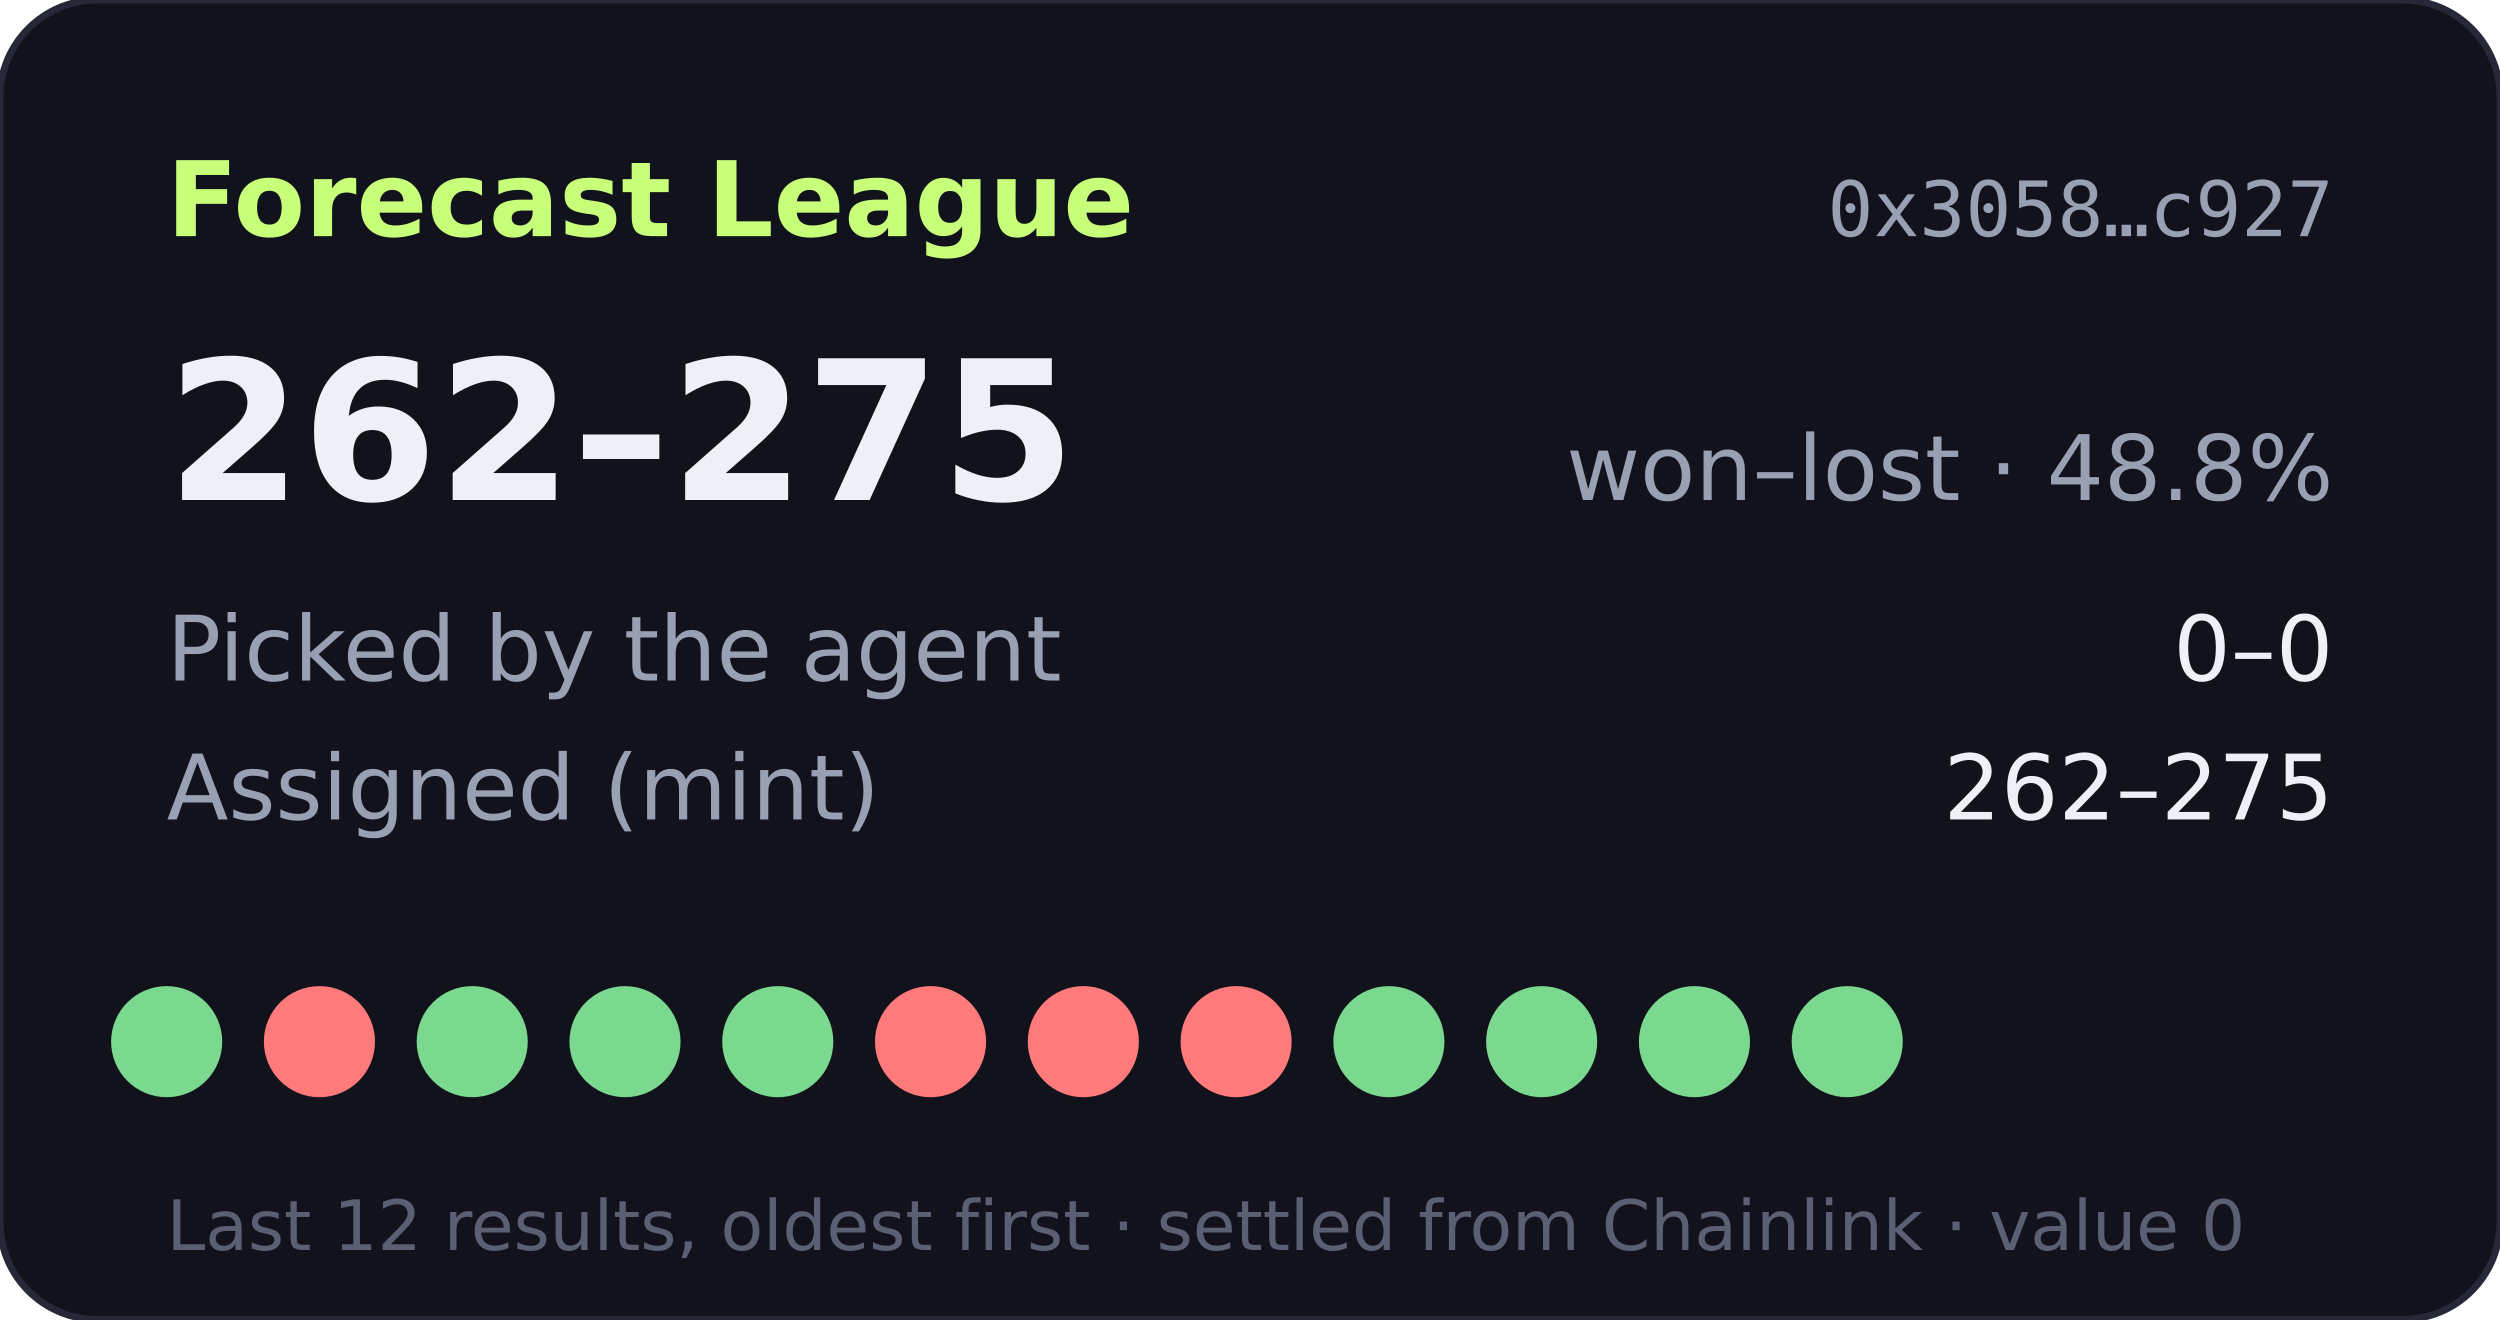
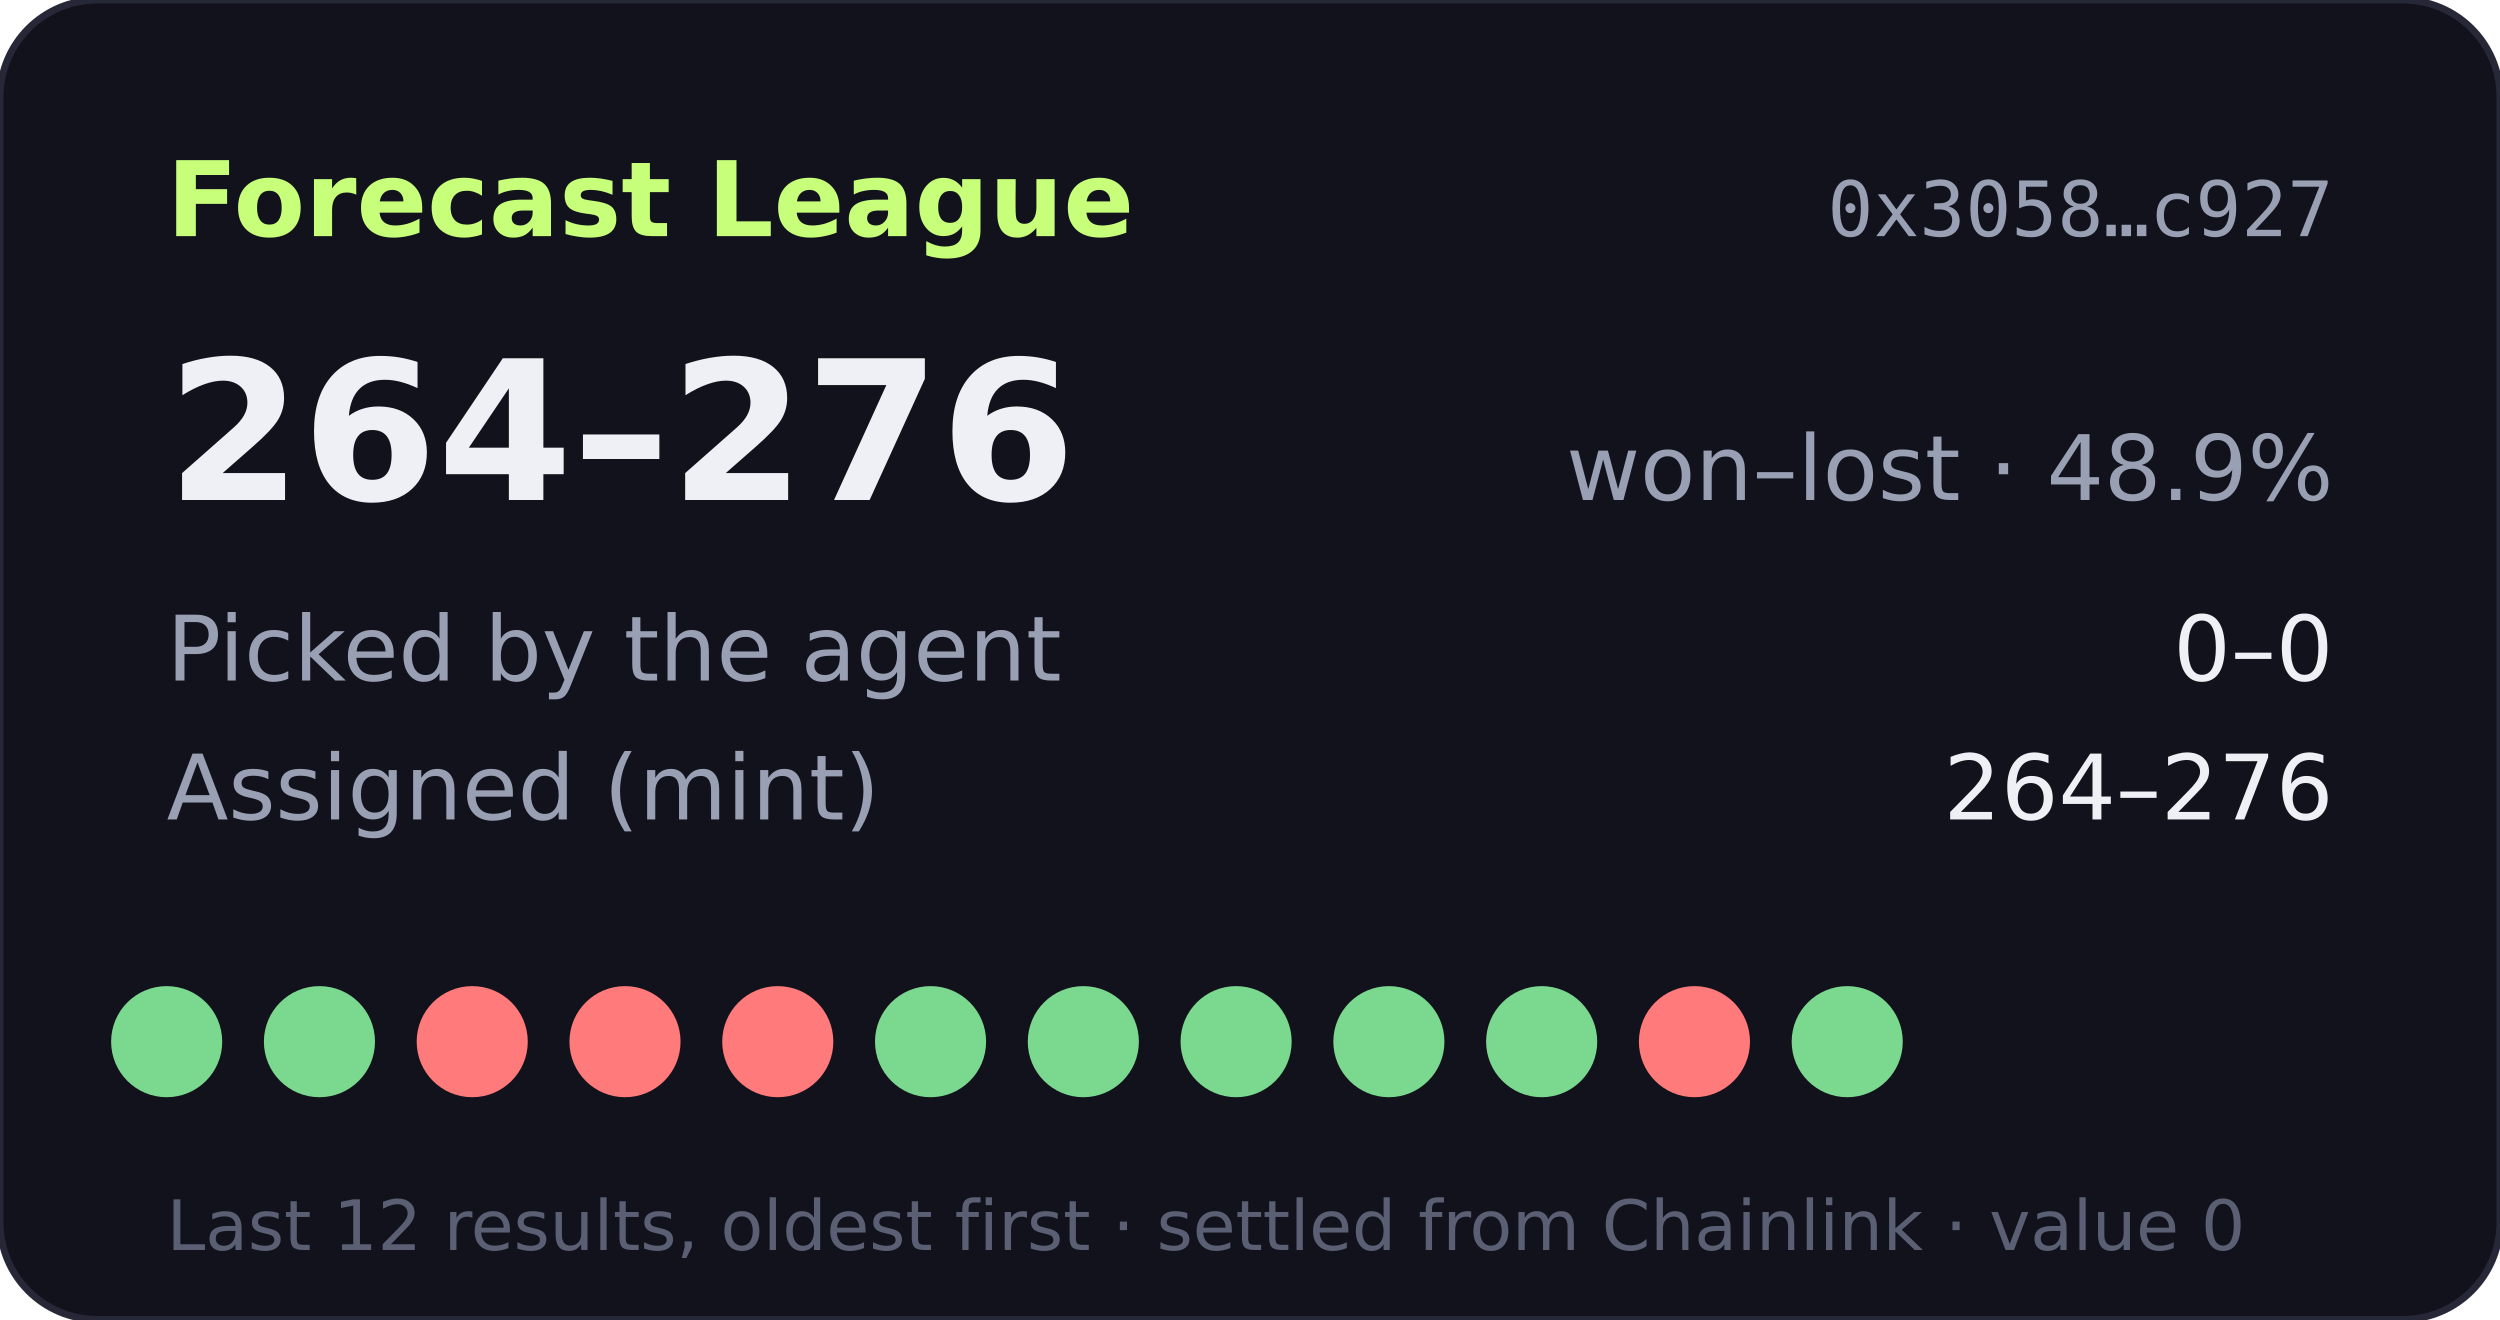
- <svg xmlns="http://www.w3.org/2000/svg" width="360" height="190" viewBox="0 0 360 190" role="img" aria-label="Forecast League record 262-275">
+ <svg xmlns="http://www.w3.org/2000/svg" width="360" height="190" viewBox="0 0 360 190" role="img" aria-label="Forecast League record 264-276">
  <rect width="360" height="190" rx="14" fill="#11121b" stroke="#262838" />
  <text x="24" y="34" fill="#c8ff7a" font-size="15" font-weight="700" font-family="Verdana,DejaVu Sans,sans-serif">Forecast League</text>
  <text x="336" y="34" fill="#9aa0b4" font-size="11" text-anchor="end" font-family="monospace">0x3058…c927</text>
  <g font-family="Verdana,DejaVu Sans,sans-serif">
-     <text x="24" y="72" fill="#eef0f6" font-size="28" font-weight="700">262–275</text>
-     <text x="336" y="72" fill="#9aa0b4" font-size="13" text-anchor="end">won–lost · 48.8%</text>
+     <text x="24" y="72" fill="#eef0f6" font-size="28" font-weight="700">264–276</text>
+     <text x="336" y="72" fill="#9aa0b4" font-size="13" text-anchor="end">won–lost · 48.9%</text>
    <text x="24" y="98" fill="#9aa0b4" font-size="13">Picked by the agent</text>
    <text x="336" y="98" fill="#eef0f6" font-size="13" text-anchor="end">0–0</text>
    <text x="24" y="118" fill="#9aa0b4" font-size="13">Assigned (mint)</text>
-     <text x="336" y="118" fill="#eef0f6" font-size="13" text-anchor="end">262–275</text>
+     <text x="336" y="118" fill="#eef0f6" font-size="13" text-anchor="end">264–276</text>
    <circle cx="24" cy="150" r="8" fill="#7bd88f" />
-     <circle cx="46" cy="150" r="8" fill="#ff7a7a" />
-     <circle cx="68" cy="150" r="8" fill="#7bd88f" />
-     <circle cx="90" cy="150" r="8" fill="#7bd88f" />
-     <circle cx="112" cy="150" r="8" fill="#7bd88f" />
-     <circle cx="134" cy="150" r="8" fill="#ff7a7a" />
-     <circle cx="156" cy="150" r="8" fill="#ff7a7a" />
-     <circle cx="178" cy="150" r="8" fill="#ff7a7a" />
+     <circle cx="46" cy="150" r="8" fill="#7bd88f" />
+     <circle cx="68" cy="150" r="8" fill="#ff7a7a" />
+     <circle cx="90" cy="150" r="8" fill="#ff7a7a" />
+     <circle cx="112" cy="150" r="8" fill="#ff7a7a" />
+     <circle cx="134" cy="150" r="8" fill="#7bd88f" />
+     <circle cx="156" cy="150" r="8" fill="#7bd88f" />
+     <circle cx="178" cy="150" r="8" fill="#7bd88f" />
    <circle cx="200" cy="150" r="8" fill="#7bd88f" />
    <circle cx="222" cy="150" r="8" fill="#7bd88f" />
-     <circle cx="244" cy="150" r="8" fill="#7bd88f" />
+     <circle cx="244" cy="150" r="8" fill="#ff7a7a" />
    <circle cx="266" cy="150" r="8" fill="#7bd88f" />
    <text x="24" y="180" fill="#5a5f73" font-size="10">Last 12 results, oldest first · settled from Chainlink · value 0</text>
  </g>
</svg>
